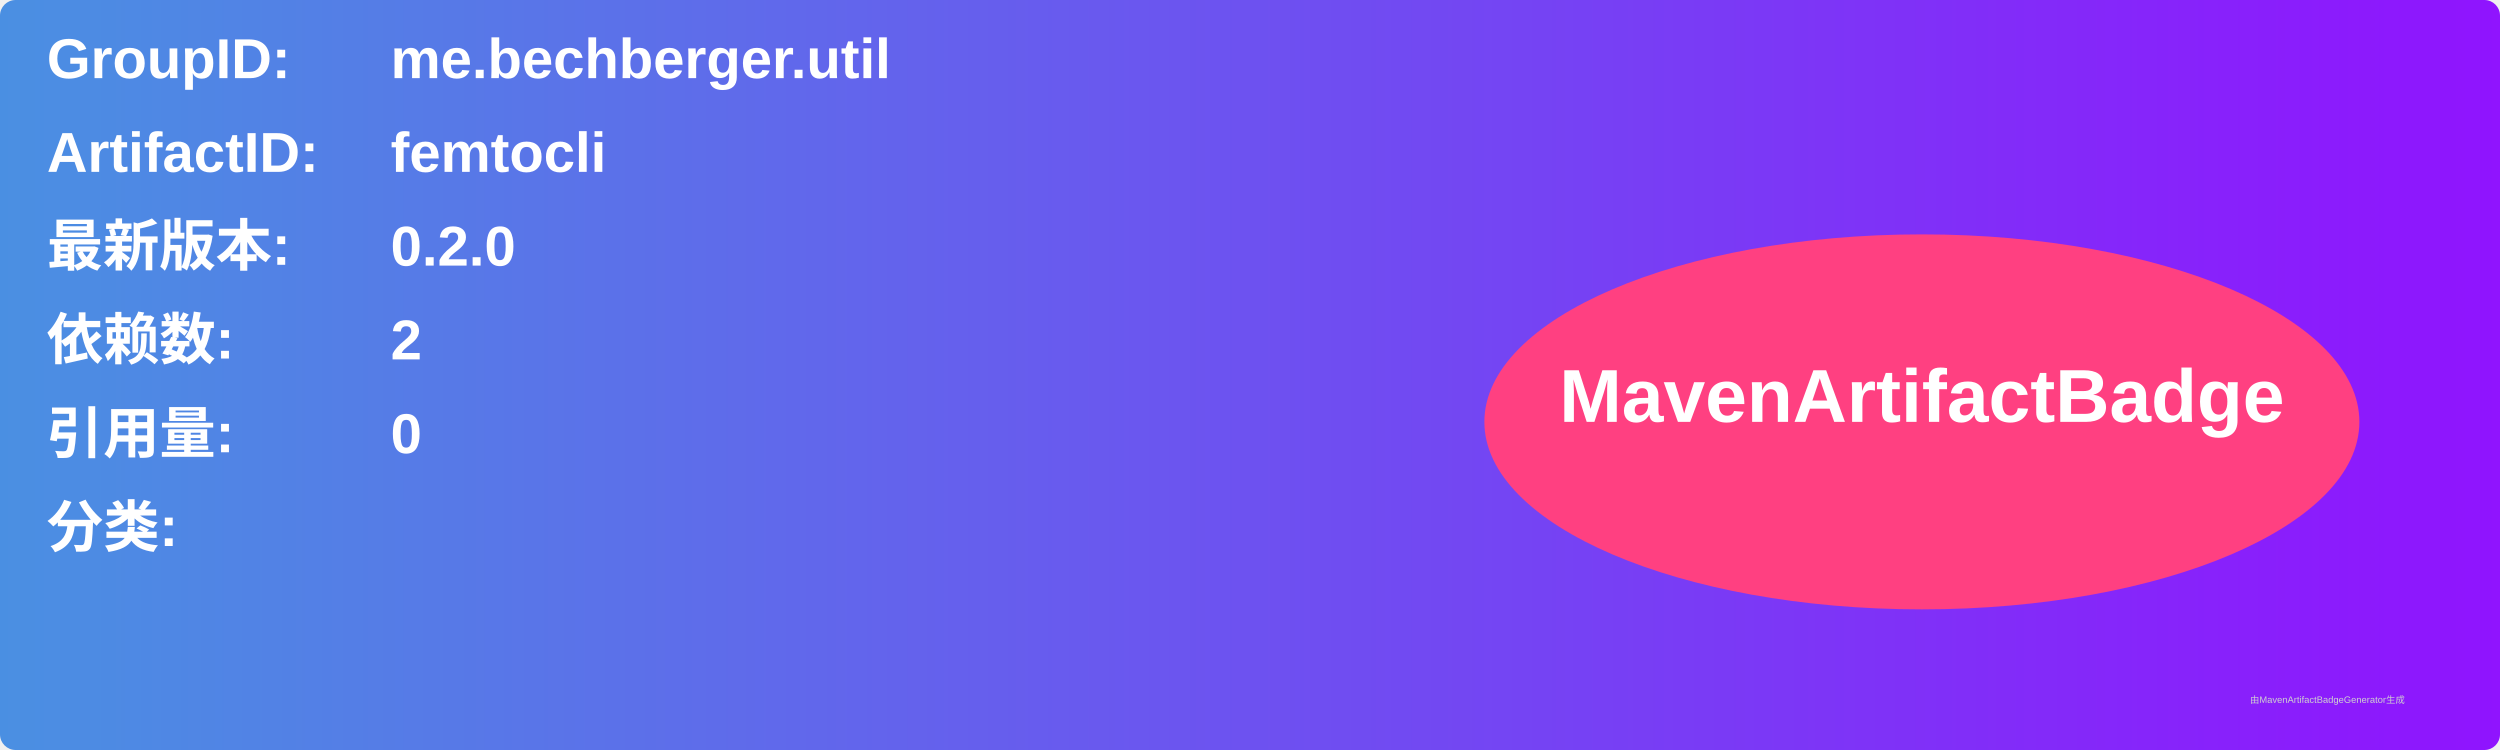
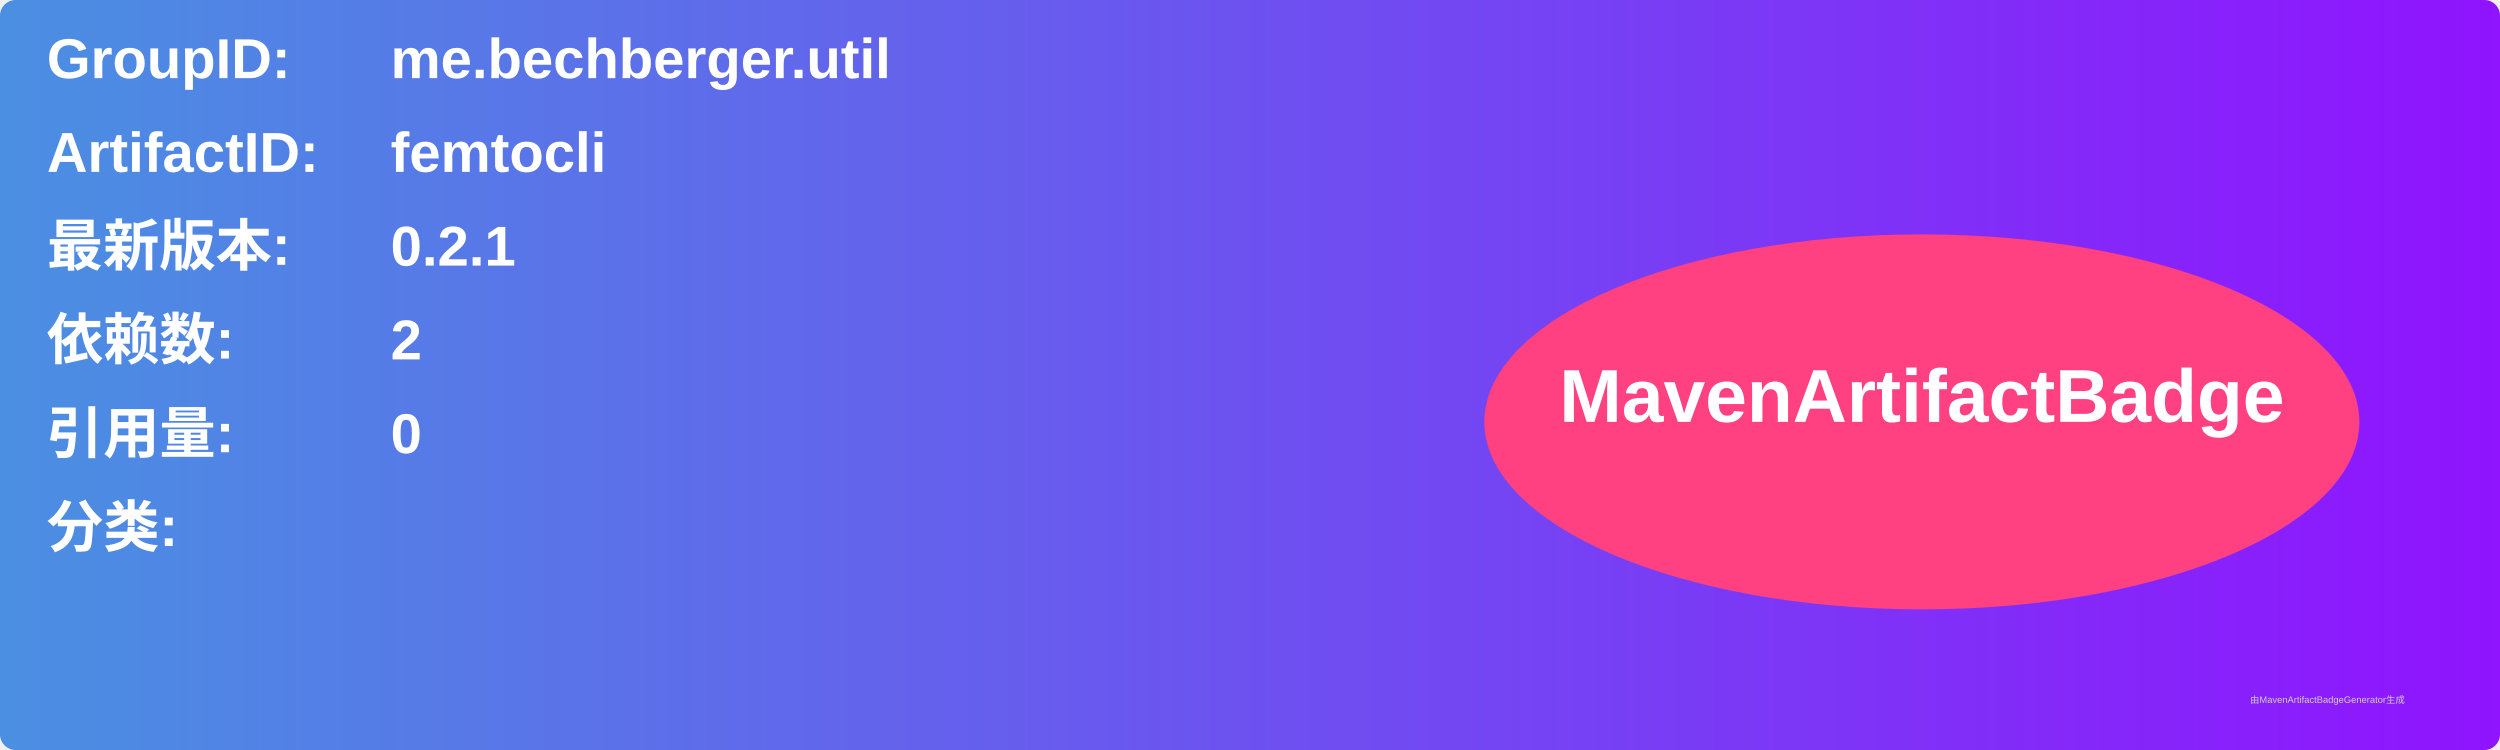
<svg xmlns="http://www.w3.org/2000/svg" width="800" height="240" viewBox="0 0 800 240">
  <linearGradient id="grad" x1="0%" y1="0%" x2="100%" y2="0%">
    <stop offset="0%" stop-color="#4a90e2" />
    <stop offset="100%" stop-color="#9013fe" />
  </linearGradient>
  <rect width="100%" height="100%" rx="5" ry="5" fill="url(#grad)" />
  <g transform="translate(15, 15)">
    <text x="0" y="10" font-family="Arial" font-size="18" fill="white" font-weight="bold" width="260">GroupID:</text>
    <text x="110" y="10" font-family="Arial" font-size="18" fill="white" font-weight="bold" width="460">me.bechberger.util</text>
    <text x="0" y="40" font-family="Arial" font-size="18" fill="white" font-weight="bold" width="260">ArtifactID:</text>
    <text x="110" y="40" font-family="Arial" font-size="18" fill="white" font-weight="bold" width="460">femtocli</text>
    <text x="0" y="70" font-family="Arial" font-size="18" fill="white" font-weight="bold">最新版本:</text>
    <text x="110" y="70" font-family="Arial" font-size="18" fill="white" font-weight="bold">
-       <tspan font-weight="bold">0.2.0</tspan>
+       <tspan font-weight="bold">0.2.1</tspan>
    </text>
    <text x="0" y="100" font-family="Arial" font-size="18" fill="white" font-weight="bold">依赖数: </text>
    <text x="110" y="100" font-family="Arial" font-size="18" fill="white">
      <tspan font-weight="bold">2</tspan>
    </text>
    <text x="0" y="130" font-family="Arial" font-size="18" fill="white" font-weight="bold">引用量: </text>
    <text x="110" y="130" font-family="Arial" font-size="18" fill="white">
      <tspan font-weight="bold">0</tspan>
    </text>
    <text x="0" y="160" font-family="Arial" font-size="18" fill="white" font-weight="bold">分类:</text>
    <text x="10" y="190" font-family="Arial" font-size="10" fill="white">
      <tspan font-weight="bold" />
    </text>
    <ellipse cx="600" cy="120" rx="140" ry="60" fill="#ff4081" />
    <text x="600" y="120" text-anchor="middle" font-family="Arial" font-size="24" fill="white" font-weight="bold">MavenArtifactBadge</text>
  </g>
  <text x="720" y="225" font-family="Arial" font-size="3" fill="#d0d0d0">由MavenArtifactBadgeGenerator生成</text>
</svg>
